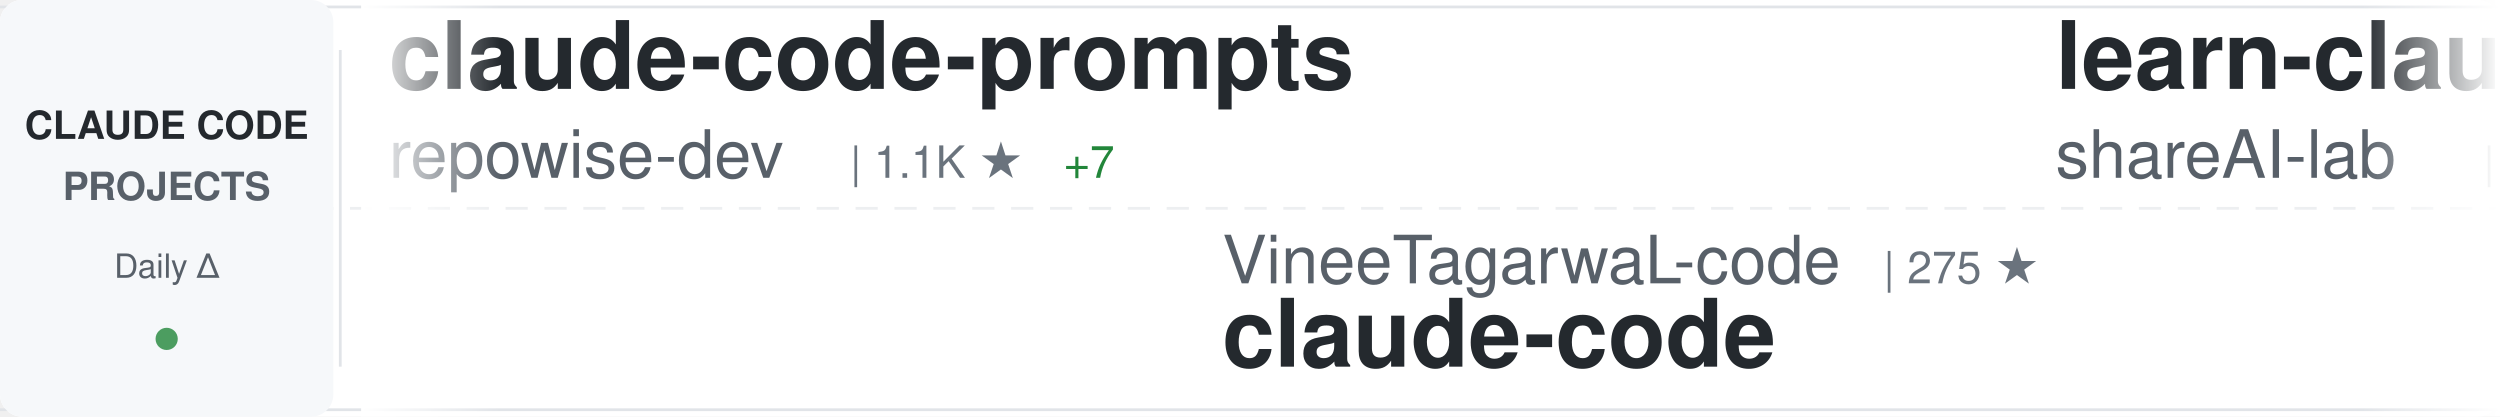
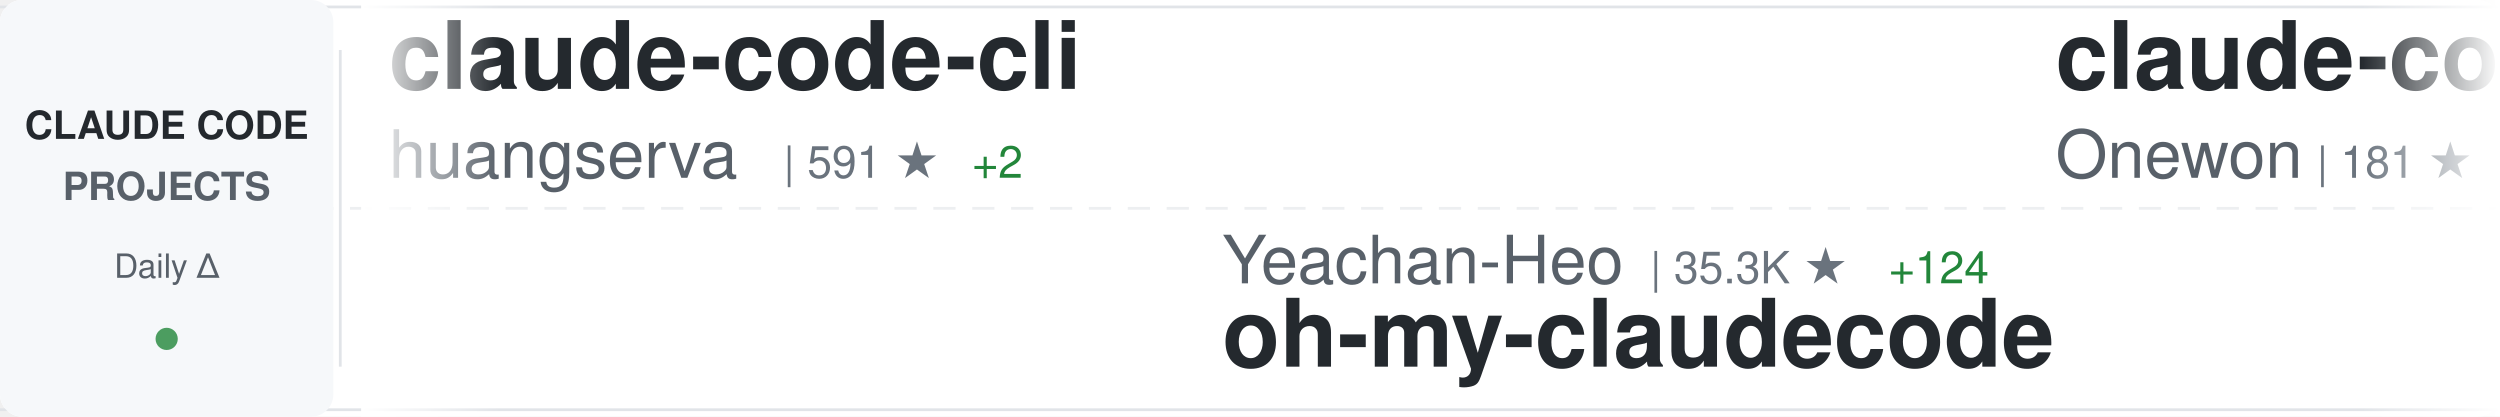
<svg xmlns="http://www.w3.org/2000/svg" width="900" height="150">
  <defs>
    <linearGradient id="awesomeLeftFade" x1="0%" y1="0%" x2="100%" y2="0%">
      <stop offset="0%" style="stop-color:#ffffff;stop-opacity:1" />
      <stop offset="100%" style="stop-color:#ffffff;stop-opacity:0" />
    </linearGradient>
    <linearGradient id="awesomeRightFade" x1="0%" y1="0%" x2="100%" y2="0%">
      <stop offset="0%" style="stop-color:#ffffff;stop-opacity:0" />
      <stop offset="100%" style="stop-color:#ffffff;stop-opacity:1" />
    </linearGradient>
  </defs>
  <rect width="900" height="150" fill="#ffffff" rx="8" />
  <rect x="0" y="2" width="900" height="1" fill="#e1e4e8" />
  <rect x="0" y="147" width="900" height="1" fill="#e1e4e8" />
  <line x1="0" y1="75" x2="900" y2="75" stroke="#e1e4e8" stroke-width="1" stroke-dasharray="8 6" opacity="0.6" />
  <rect x="0" y="0" width="120" height="150" fill="#f6f8fa" rx="8" />
  <text x="60" y="50" font-family="-apple-system, BlinkMacSystemFont, 'Segoe UI', Helvetica, Arial, sans-serif" font-size="14" font-weight="600" fill="#24292e" text-anchor="middle">CLAUDE CODE</text>
  <text x="60" y="72" font-family="-apple-system, BlinkMacSystemFont, 'Segoe UI', Helvetica, Arial, sans-serif" font-size="14" font-weight="600" fill="#586069" text-anchor="middle">PROJECTS</text>
  <text x="60" y="100" font-family="-apple-system, BlinkMacSystemFont, 'Segoe UI', Helvetica, Arial, sans-serif" font-size="12" font-weight="500" fill="#586069" text-anchor="middle">Daily Δ</text>
  <circle cx="60" cy="122" r="4" fill="#22863a" opacity="0.8" />
  <rect x="122" y="18" width="1" height="114" fill="#e1e4e8" />
  <clipPath id="awesomeTickerClip">
    <rect x="130" y="0" width="770" height="150" />
  </clipPath>
  <g clip-path="url(#awesomeTickerClip)">
    <g id="awesomeTickerItems">
      <animateTransform attributeName="transform" attributeType="XML" type="translate" from="0 0" to="-3000 0" dur="54s" repeatCount="indefinite" />
      <g transform="translate(0, 0)">
-         <text x="140" y="32" font-family="-apple-system, BlinkMacSystemFont, 'Segoe UI', Helvetica, Arial, sans-serif" font-size="34" font-weight="600" fill="#24292e">claude-code-prompts</text>
-         <text x="140" y="64" font-family="-apple-system, BlinkMacSystemFont, 'Segoe UI', Helvetica, Arial, sans-serif" font-size="24" font-weight="400" fill="#586069">repowise-dev</text>
-         <text x="306" y="64" font-family="-apple-system, BlinkMacSystemFont, 'Segoe UI', Helvetica, Arial, sans-serif" font-size="16" font-weight="500" fill="#6a737d">| 1.1K ★</text>
-         <text x="383" y="64" font-family="-apple-system, BlinkMacSystemFont, 'Segoe UI', Helvetica, Arial, sans-serif" font-size="16" font-weight="500" fill="#22863a"> +7</text>
+         <text x="140" y="32" font-family="-apple-system, BlinkMacSystemFont, 'Segoe UI', Helvetica, Arial, sans-serif" font-size="34" font-weight="600" fill="#24292e">claude-code-cli</text>
+         <text x="140" y="64" font-family="-apple-system, BlinkMacSystemFont, 'Segoe UI', Helvetica, Arial, sans-serif" font-size="24" font-weight="400" fill="#586069">huangserva</text>
+         <text x="282" y="64" font-family="-apple-system, BlinkMacSystemFont, 'Segoe UI', Helvetica, Arial, sans-serif" font-size="16" font-weight="500" fill="#6a737d">| 591 ★</text>
+         <text x="350" y="64" font-family="-apple-system, BlinkMacSystemFont, 'Segoe UI', Helvetica, Arial, sans-serif" font-size="16" font-weight="500" fill="#22863a"> +2</text>
      </g>
      <g transform="translate(300, 0)">
-         <text x="140" y="102" font-family="-apple-system, BlinkMacSystemFont, 'Segoe UI', Helvetica, Arial, sans-serif" font-size="24" font-weight="400" fill="#586069">VineeTagarwaL-code</text>
-         <text x="378" y="102" font-family="-apple-system, BlinkMacSystemFont, 'Segoe UI', Helvetica, Arial, sans-serif" font-size="16" font-weight="500" fill="#6a737d">| 275 ★</text>
-         <text x="140" y="132" font-family="-apple-system, BlinkMacSystemFont, 'Segoe UI', Helvetica, Arial, sans-serif" font-size="34" font-weight="600" fill="#24292e">claude-code</text>
+         <text x="140" y="102" font-family="-apple-system, BlinkMacSystemFont, 'Segoe UI', Helvetica, Arial, sans-serif" font-size="24" font-weight="400" fill="#586069">Yeachan-Heo</text>
+         <text x="294" y="102" font-family="-apple-system, BlinkMacSystemFont, 'Segoe UI', Helvetica, Arial, sans-serif" font-size="16" font-weight="500" fill="#6a737d">| 35.3K ★</text>
+         <text x="380" y="102" font-family="-apple-system, BlinkMacSystemFont, 'Segoe UI', Helvetica, Arial, sans-serif" font-size="16" font-weight="500" fill="#22863a"> +124</text>
+         <text x="140" y="132" font-family="-apple-system, BlinkMacSystemFont, 'Segoe UI', Helvetica, Arial, sans-serif" font-size="34" font-weight="600" fill="#24292e">oh-my-claudecode</text>
      </g>
      <g transform="translate(600, 0)">
-         <text x="140" y="32" font-family="-apple-system, BlinkMacSystemFont, 'Segoe UI', Helvetica, Arial, sans-serif" font-size="34" font-weight="600" fill="#24292e">learn-claude-code</text>
-         <text x="140" y="64" font-family="-apple-system, BlinkMacSystemFont, 'Segoe UI', Helvetica, Arial, sans-serif" font-size="24" font-weight="400" fill="#586069">shareAI-lab</text>
-         <text x="294" y="64" font-family="-apple-system, BlinkMacSystemFont, 'Segoe UI', Helvetica, Arial, sans-serif" font-size="16" font-weight="500" fill="#6a737d">| 63.5K ★</text>
-         <text x="380" y="64" font-family="-apple-system, BlinkMacSystemFont, 'Segoe UI', Helvetica, Arial, sans-serif" font-size="16" font-weight="500" fill="#22863a"> +270</text>
+         <text x="140" y="32" font-family="-apple-system, BlinkMacSystemFont, 'Segoe UI', Helvetica, Arial, sans-serif" font-size="34" font-weight="600" fill="#24292e">claude-code</text>
+         <text x="140" y="64" font-family="-apple-system, BlinkMacSystemFont, 'Segoe UI', Helvetica, Arial, sans-serif" font-size="24" font-weight="400" fill="#586069">Onewon</text>
+         <text x="234" y="64" font-family="-apple-system, BlinkMacSystemFont, 'Segoe UI', Helvetica, Arial, sans-serif" font-size="16" font-weight="500" fill="#6a737d">| 181 ★</text>
      </g>
      <g transform="translate(900, 0)">
-         <text x="140" y="102" font-family="-apple-system, BlinkMacSystemFont, 'Segoe UI', Helvetica, Arial, sans-serif" font-size="24" font-weight="400" fill="#586069">SeemSeam</text>
-         <text x="258" y="102" font-family="-apple-system, BlinkMacSystemFont, 'Segoe UI', Helvetica, Arial, sans-serif" font-size="16" font-weight="500" fill="#6a737d">| 2.8K ★</text>
-         <text x="335" y="102" font-family="-apple-system, BlinkMacSystemFont, 'Segoe UI', Helvetica, Arial, sans-serif" font-size="16" font-weight="500" fill="#22863a"> +19</text>
-         <text x="140" y="132" font-family="-apple-system, BlinkMacSystemFont, 'Segoe UI', Helvetica, Arial, sans-serif" font-size="34" font-weight="600" fill="#24292e">claude_codex_bridge</text>
+         <text x="140" y="102" font-family="-apple-system, BlinkMacSystemFont, 'Segoe UI', Helvetica, Arial, sans-serif" font-size="24" font-weight="400" fill="#586069">anthropics</text>
+         <text x="282" y="102" font-family="-apple-system, BlinkMacSystemFont, 'Segoe UI', Helvetica, Arial, sans-serif" font-size="16" font-weight="500" fill="#6a737d">| 143.5K ★</text>
+         <text x="377" y="102" font-family="-apple-system, BlinkMacSystemFont, 'Segoe UI', Helvetica, Arial, sans-serif" font-size="16" font-weight="500" fill="#22863a"> +855</text>
+         <text x="140" y="132" font-family="-apple-system, BlinkMacSystemFont, 'Segoe UI', Helvetica, Arial, sans-serif" font-size="34" font-weight="600" fill="#24292e">skills</text>
      </g>
      <g transform="translate(1200, 0)">
-         <text x="140" y="32" font-family="-apple-system, BlinkMacSystemFont, 'Segoe UI', Helvetica, Arial, sans-serif" font-size="34" font-weight="600" fill="#24292e">claude-code-tips</text>
-         <text x="140" y="64" font-family="-apple-system, BlinkMacSystemFont, 'Segoe UI', Helvetica, Arial, sans-serif" font-size="24" font-weight="400" fill="#586069">ykdojo</text>
-         <text x="234" y="64" font-family="-apple-system, BlinkMacSystemFont, 'Segoe UI', Helvetica, Arial, sans-serif" font-size="16" font-weight="500" fill="#6a737d">| 8.5K ★</text>
-         <text x="311" y="64" font-family="-apple-system, BlinkMacSystemFont, 'Segoe UI', Helvetica, Arial, sans-serif" font-size="16" font-weight="500" fill="#22863a"> +16</text>
+         <text x="140" y="32" font-family="-apple-system, BlinkMacSystemFont, 'Segoe UI', Helvetica, Arial, sans-serif" font-size="34" font-weight="600" fill="#24292e">claude-code-source-build</text>
+         <text x="140" y="64" font-family="-apple-system, BlinkMacSystemFont, 'Segoe UI', Helvetica, Arial, sans-serif" font-size="24" font-weight="400" fill="#586069">andrew-kramer-inno</text>
+         <text x="378" y="64" font-family="-apple-system, BlinkMacSystemFont, 'Segoe UI', Helvetica, Arial, sans-serif" font-size="16" font-weight="500" fill="#6a737d">| 590 ★</text>
      </g>
      <g transform="translate(1500, 0)">
-         <text x="140" y="102" font-family="-apple-system, BlinkMacSystemFont, 'Segoe UI', Helvetica, Arial, sans-serif" font-size="24" font-weight="400" fill="#586069">snarktank</text>
-         <text x="270" y="102" font-family="-apple-system, BlinkMacSystemFont, 'Segoe UI', Helvetica, Arial, sans-serif" font-size="16" font-weight="500" fill="#6a737d">| 19.7K ★</text>
-         <text x="356" y="102" font-family="-apple-system, BlinkMacSystemFont, 'Segoe UI', Helvetica, Arial, sans-serif" font-size="16" font-weight="500" fill="#22863a"> +34</text>
-         <text x="140" y="132" font-family="-apple-system, BlinkMacSystemFont, 'Segoe UI', Helvetica, Arial, sans-serif" font-size="34" font-weight="600" fill="#24292e">ralph</text>
+         <text x="140" y="102" font-family="-apple-system, BlinkMacSystemFont, 'Segoe UI', Helvetica, Arial, sans-serif" font-size="24" font-weight="400" fill="#586069">Cranot</text>
+         <text x="234" y="102" font-family="-apple-system, BlinkMacSystemFont, 'Segoe UI', Helvetica, Arial, sans-serif" font-size="16" font-weight="500" fill="#6a737d">| 2.8K ★</text>
+         <text x="311" y="102" font-family="-apple-system, BlinkMacSystemFont, 'Segoe UI', Helvetica, Arial, sans-serif" font-size="16" font-weight="500" fill="#22863a"> +2</text>
+         <text x="140" y="132" font-family="-apple-system, BlinkMacSystemFont, 'Segoe UI', Helvetica, Arial, sans-serif" font-size="34" font-weight="600" fill="#24292e">claude-code-guide</text>
      </g>
      <g transform="translate(1800, 0)">
-         <text x="140" y="32" font-family="-apple-system, BlinkMacSystemFont, 'Segoe UI', Helvetica, Arial, sans-serif" font-size="34" font-weight="600" fill="#24292e">awesome-claude-code-suba...</text>
-         <text x="140" y="64" font-family="-apple-system, BlinkMacSystemFont, 'Segoe UI', Helvetica, Arial, sans-serif" font-size="24" font-weight="400" fill="#586069">VoltAgent</text>
-         <text x="270" y="64" font-family="-apple-system, BlinkMacSystemFont, 'Segoe UI', Helvetica, Arial, sans-serif" font-size="16" font-weight="500" fill="#6a737d">| 20.8K ★</text>
-         <text x="356" y="64" font-family="-apple-system, BlinkMacSystemFont, 'Segoe UI', Helvetica, Arial, sans-serif" font-size="16" font-weight="500" fill="#22863a"> +70</text>
+         <text x="140" y="32" font-family="-apple-system, BlinkMacSystemFont, 'Segoe UI', Helvetica, Arial, sans-serif" font-size="34" font-weight="600" fill="#24292e">ClaudeCode</text>
+         <text x="140" y="64" font-family="-apple-system, BlinkMacSystemFont, 'Segoe UI', Helvetica, Arial, sans-serif" font-size="24" font-weight="400" fill="#586069">guanshan</text>
+         <text x="258" y="64" font-family="-apple-system, BlinkMacSystemFont, 'Segoe UI', Helvetica, Arial, sans-serif" font-size="16" font-weight="500" fill="#6a737d">| 60 ★</text>
      </g>
      <g transform="translate(2100, 0)">
-         <text x="140" y="102" font-family="-apple-system, BlinkMacSystemFont, 'Segoe UI', Helvetica, Arial, sans-serif" font-size="24" font-weight="400" fill="#586069">nicedreamzapp</text>
-         <text x="318" y="102" font-family="-apple-system, BlinkMacSystemFont, 'Segoe UI', Helvetica, Arial, sans-serif" font-size="16" font-weight="500" fill="#6a737d">| 2.7K ★</text>
-         <text x="395" y="102" font-family="-apple-system, BlinkMacSystemFont, 'Segoe UI', Helvetica, Arial, sans-serif" font-size="16" font-weight="500" fill="#22863a"> +5</text>
-         <text x="140" y="132" font-family="-apple-system, BlinkMacSystemFont, 'Segoe UI', Helvetica, Arial, sans-serif" font-size="34" font-weight="600" fill="#24292e">claude-code-local</text>
+         <text x="140" y="102" font-family="-apple-system, BlinkMacSystemFont, 'Segoe UI', Helvetica, Arial, sans-serif" font-size="24" font-weight="400" fill="#586069">zstmfhy</text>
+         <text x="246" y="102" font-family="-apple-system, BlinkMacSystemFont, 'Segoe UI', Helvetica, Arial, sans-serif" font-size="16" font-weight="500" fill="#6a737d">| 190 ★</text>
+         <text x="140" y="132" font-family="-apple-system, BlinkMacSystemFont, 'Segoe UI', Helvetica, Arial, sans-serif" font-size="34" font-weight="600" fill="#24292e">Claude-code</text>
      </g>
      <g transform="translate(2400, 0)">
-         <text x="140" y="32" font-family="-apple-system, BlinkMacSystemFont, 'Segoe UI', Helvetica, Arial, sans-serif" font-size="34" font-weight="600" fill="#24292e">claude-code-source</text>
-         <text x="140" y="64" font-family="-apple-system, BlinkMacSystemFont, 'Segoe UI', Helvetica, Arial, sans-serif" font-size="24" font-weight="400" fill="#586069">JrCx7scC</text>
-         <text x="258" y="64" font-family="-apple-system, BlinkMacSystemFont, 'Segoe UI', Helvetica, Arial, sans-serif" font-size="16" font-weight="500" fill="#6a737d">| 368 ★</text>
+         <text x="140" y="32" font-family="-apple-system, BlinkMacSystemFont, 'Segoe UI', Helvetica, Arial, sans-serif" font-size="34" font-weight="600" fill="#24292e">claude-code</text>
+         <text x="140" y="64" font-family="-apple-system, BlinkMacSystemFont, 'Segoe UI', Helvetica, Arial, sans-serif" font-size="24" font-weight="400" fill="#586069">claude-code-best</text>
+         <text x="354" y="64" font-family="-apple-system, BlinkMacSystemFont, 'Segoe UI', Helvetica, Arial, sans-serif" font-size="16" font-weight="500" fill="#6a737d">| 19.2K ★</text>
+         <text x="440" y="64" font-family="-apple-system, BlinkMacSystemFont, 'Segoe UI', Helvetica, Arial, sans-serif" font-size="16" font-weight="500" fill="#22863a"> +76</text>
      </g>
      <g transform="translate(2700, 0)">
-         <text x="140" y="102" font-family="-apple-system, BlinkMacSystemFont, 'Segoe UI', Helvetica, Arial, sans-serif" font-size="24" font-weight="400" fill="#586069">carlvellotti</text>
-         <text x="306" y="102" font-family="-apple-system, BlinkMacSystemFont, 'Segoe UI', Helvetica, Arial, sans-serif" font-size="16" font-weight="500" fill="#6a737d">| 2.1K ★</text>
-         <text x="383" y="102" font-family="-apple-system, BlinkMacSystemFont, 'Segoe UI', Helvetica, Arial, sans-serif" font-size="16" font-weight="500" fill="#22863a"> +1</text>
-         <text x="140" y="132" font-family="-apple-system, BlinkMacSystemFont, 'Segoe UI', Helvetica, Arial, sans-serif" font-size="34" font-weight="600" fill="#24292e">claude-code-pm-course</text>
+         <text x="140" y="102" font-family="-apple-system, BlinkMacSystemFont, 'Segoe UI', Helvetica, Arial, sans-serif" font-size="24" font-weight="400" fill="#586069">disler</text>
+         <text x="234" y="102" font-family="-apple-system, BlinkMacSystemFont, 'Segoe UI', Helvetica, Arial, sans-serif" font-size="16" font-weight="500" fill="#6a737d">| 1.3K ★</text>
+         <text x="311" y="102" font-family="-apple-system, BlinkMacSystemFont, 'Segoe UI', Helvetica, Arial, sans-serif" font-size="16" font-weight="500" fill="#22863a"> +12</text>
+         <text x="140" y="132" font-family="-apple-system, BlinkMacSystemFont, 'Segoe UI', Helvetica, Arial, sans-serif" font-size="34" font-weight="600" fill="#24292e">pi-vs-claude-code</text>
      </g>
      <g transform="translate(3000, 0)">
-         <text x="140" y="32" font-family="-apple-system, BlinkMacSystemFont, 'Segoe UI', Helvetica, Arial, sans-serif" font-size="34" font-weight="600" fill="#24292e">claude-code-prompts</text>
-         <text x="140" y="64" font-family="-apple-system, BlinkMacSystemFont, 'Segoe UI', Helvetica, Arial, sans-serif" font-size="24" font-weight="400" fill="#586069">repowise-dev</text>
-         <text x="306" y="64" font-family="-apple-system, BlinkMacSystemFont, 'Segoe UI', Helvetica, Arial, sans-serif" font-size="16" font-weight="500" fill="#6a737d">| 1.1K ★</text>
-         <text x="383" y="64" font-family="-apple-system, BlinkMacSystemFont, 'Segoe UI', Helvetica, Arial, sans-serif" font-size="16" font-weight="500" fill="#22863a"> +7</text>
+         <text x="140" y="32" font-family="-apple-system, BlinkMacSystemFont, 'Segoe UI', Helvetica, Arial, sans-serif" font-size="34" font-weight="600" fill="#24292e">claude-code-cli</text>
+         <text x="140" y="64" font-family="-apple-system, BlinkMacSystemFont, 'Segoe UI', Helvetica, Arial, sans-serif" font-size="24" font-weight="400" fill="#586069">huangserva</text>
+         <text x="282" y="64" font-family="-apple-system, BlinkMacSystemFont, 'Segoe UI', Helvetica, Arial, sans-serif" font-size="16" font-weight="500" fill="#6a737d">| 591 ★</text>
+         <text x="350" y="64" font-family="-apple-system, BlinkMacSystemFont, 'Segoe UI', Helvetica, Arial, sans-serif" font-size="16" font-weight="500" fill="#22863a"> +2</text>
      </g>
      <g transform="translate(3300, 0)">
-         <text x="140" y="102" font-family="-apple-system, BlinkMacSystemFont, 'Segoe UI', Helvetica, Arial, sans-serif" font-size="24" font-weight="400" fill="#586069">VineeTagarwaL-code</text>
-         <text x="378" y="102" font-family="-apple-system, BlinkMacSystemFont, 'Segoe UI', Helvetica, Arial, sans-serif" font-size="16" font-weight="500" fill="#6a737d">| 275 ★</text>
-         <text x="140" y="132" font-family="-apple-system, BlinkMacSystemFont, 'Segoe UI', Helvetica, Arial, sans-serif" font-size="34" font-weight="600" fill="#24292e">claude-code</text>
+         <text x="140" y="102" font-family="-apple-system, BlinkMacSystemFont, 'Segoe UI', Helvetica, Arial, sans-serif" font-size="24" font-weight="400" fill="#586069">Yeachan-Heo</text>
+         <text x="294" y="102" font-family="-apple-system, BlinkMacSystemFont, 'Segoe UI', Helvetica, Arial, sans-serif" font-size="16" font-weight="500" fill="#6a737d">| 35.3K ★</text>
+         <text x="380" y="102" font-family="-apple-system, BlinkMacSystemFont, 'Segoe UI', Helvetica, Arial, sans-serif" font-size="16" font-weight="500" fill="#22863a"> +124</text>
+         <text x="140" y="132" font-family="-apple-system, BlinkMacSystemFont, 'Segoe UI', Helvetica, Arial, sans-serif" font-size="34" font-weight="600" fill="#24292e">oh-my-claudecode</text>
      </g>
      <g transform="translate(3600, 0)">
-         <text x="140" y="32" font-family="-apple-system, BlinkMacSystemFont, 'Segoe UI', Helvetica, Arial, sans-serif" font-size="34" font-weight="600" fill="#24292e">learn-claude-code</text>
-         <text x="140" y="64" font-family="-apple-system, BlinkMacSystemFont, 'Segoe UI', Helvetica, Arial, sans-serif" font-size="24" font-weight="400" fill="#586069">shareAI-lab</text>
-         <text x="294" y="64" font-family="-apple-system, BlinkMacSystemFont, 'Segoe UI', Helvetica, Arial, sans-serif" font-size="16" font-weight="500" fill="#6a737d">| 63.5K ★</text>
-         <text x="380" y="64" font-family="-apple-system, BlinkMacSystemFont, 'Segoe UI', Helvetica, Arial, sans-serif" font-size="16" font-weight="500" fill="#22863a"> +270</text>
+         <text x="140" y="32" font-family="-apple-system, BlinkMacSystemFont, 'Segoe UI', Helvetica, Arial, sans-serif" font-size="34" font-weight="600" fill="#24292e">claude-code</text>
+         <text x="140" y="64" font-family="-apple-system, BlinkMacSystemFont, 'Segoe UI', Helvetica, Arial, sans-serif" font-size="24" font-weight="400" fill="#586069">Onewon</text>
+         <text x="234" y="64" font-family="-apple-system, BlinkMacSystemFont, 'Segoe UI', Helvetica, Arial, sans-serif" font-size="16" font-weight="500" fill="#6a737d">| 181 ★</text>
      </g>
      <g transform="translate(3900, 0)">
-         <text x="140" y="102" font-family="-apple-system, BlinkMacSystemFont, 'Segoe UI', Helvetica, Arial, sans-serif" font-size="24" font-weight="400" fill="#586069">SeemSeam</text>
-         <text x="258" y="102" font-family="-apple-system, BlinkMacSystemFont, 'Segoe UI', Helvetica, Arial, sans-serif" font-size="16" font-weight="500" fill="#6a737d">| 2.8K ★</text>
-         <text x="335" y="102" font-family="-apple-system, BlinkMacSystemFont, 'Segoe UI', Helvetica, Arial, sans-serif" font-size="16" font-weight="500" fill="#22863a"> +19</text>
-         <text x="140" y="132" font-family="-apple-system, BlinkMacSystemFont, 'Segoe UI', Helvetica, Arial, sans-serif" font-size="34" font-weight="600" fill="#24292e">claude_codex_bridge</text>
+         <text x="140" y="102" font-family="-apple-system, BlinkMacSystemFont, 'Segoe UI', Helvetica, Arial, sans-serif" font-size="24" font-weight="400" fill="#586069">anthropics</text>
+         <text x="282" y="102" font-family="-apple-system, BlinkMacSystemFont, 'Segoe UI', Helvetica, Arial, sans-serif" font-size="16" font-weight="500" fill="#6a737d">| 143.5K ★</text>
+         <text x="377" y="102" font-family="-apple-system, BlinkMacSystemFont, 'Segoe UI', Helvetica, Arial, sans-serif" font-size="16" font-weight="500" fill="#22863a"> +855</text>
+         <text x="140" y="132" font-family="-apple-system, BlinkMacSystemFont, 'Segoe UI', Helvetica, Arial, sans-serif" font-size="34" font-weight="600" fill="#24292e">skills</text>
      </g>
    </g>
  </g>
  <rect x="130" y="0" width="50" height="150" fill="url(#awesomeLeftFade)" />
  <rect x="850" y="0" width="50" height="150" fill="url(#awesomeRightFade)" />
</svg>
